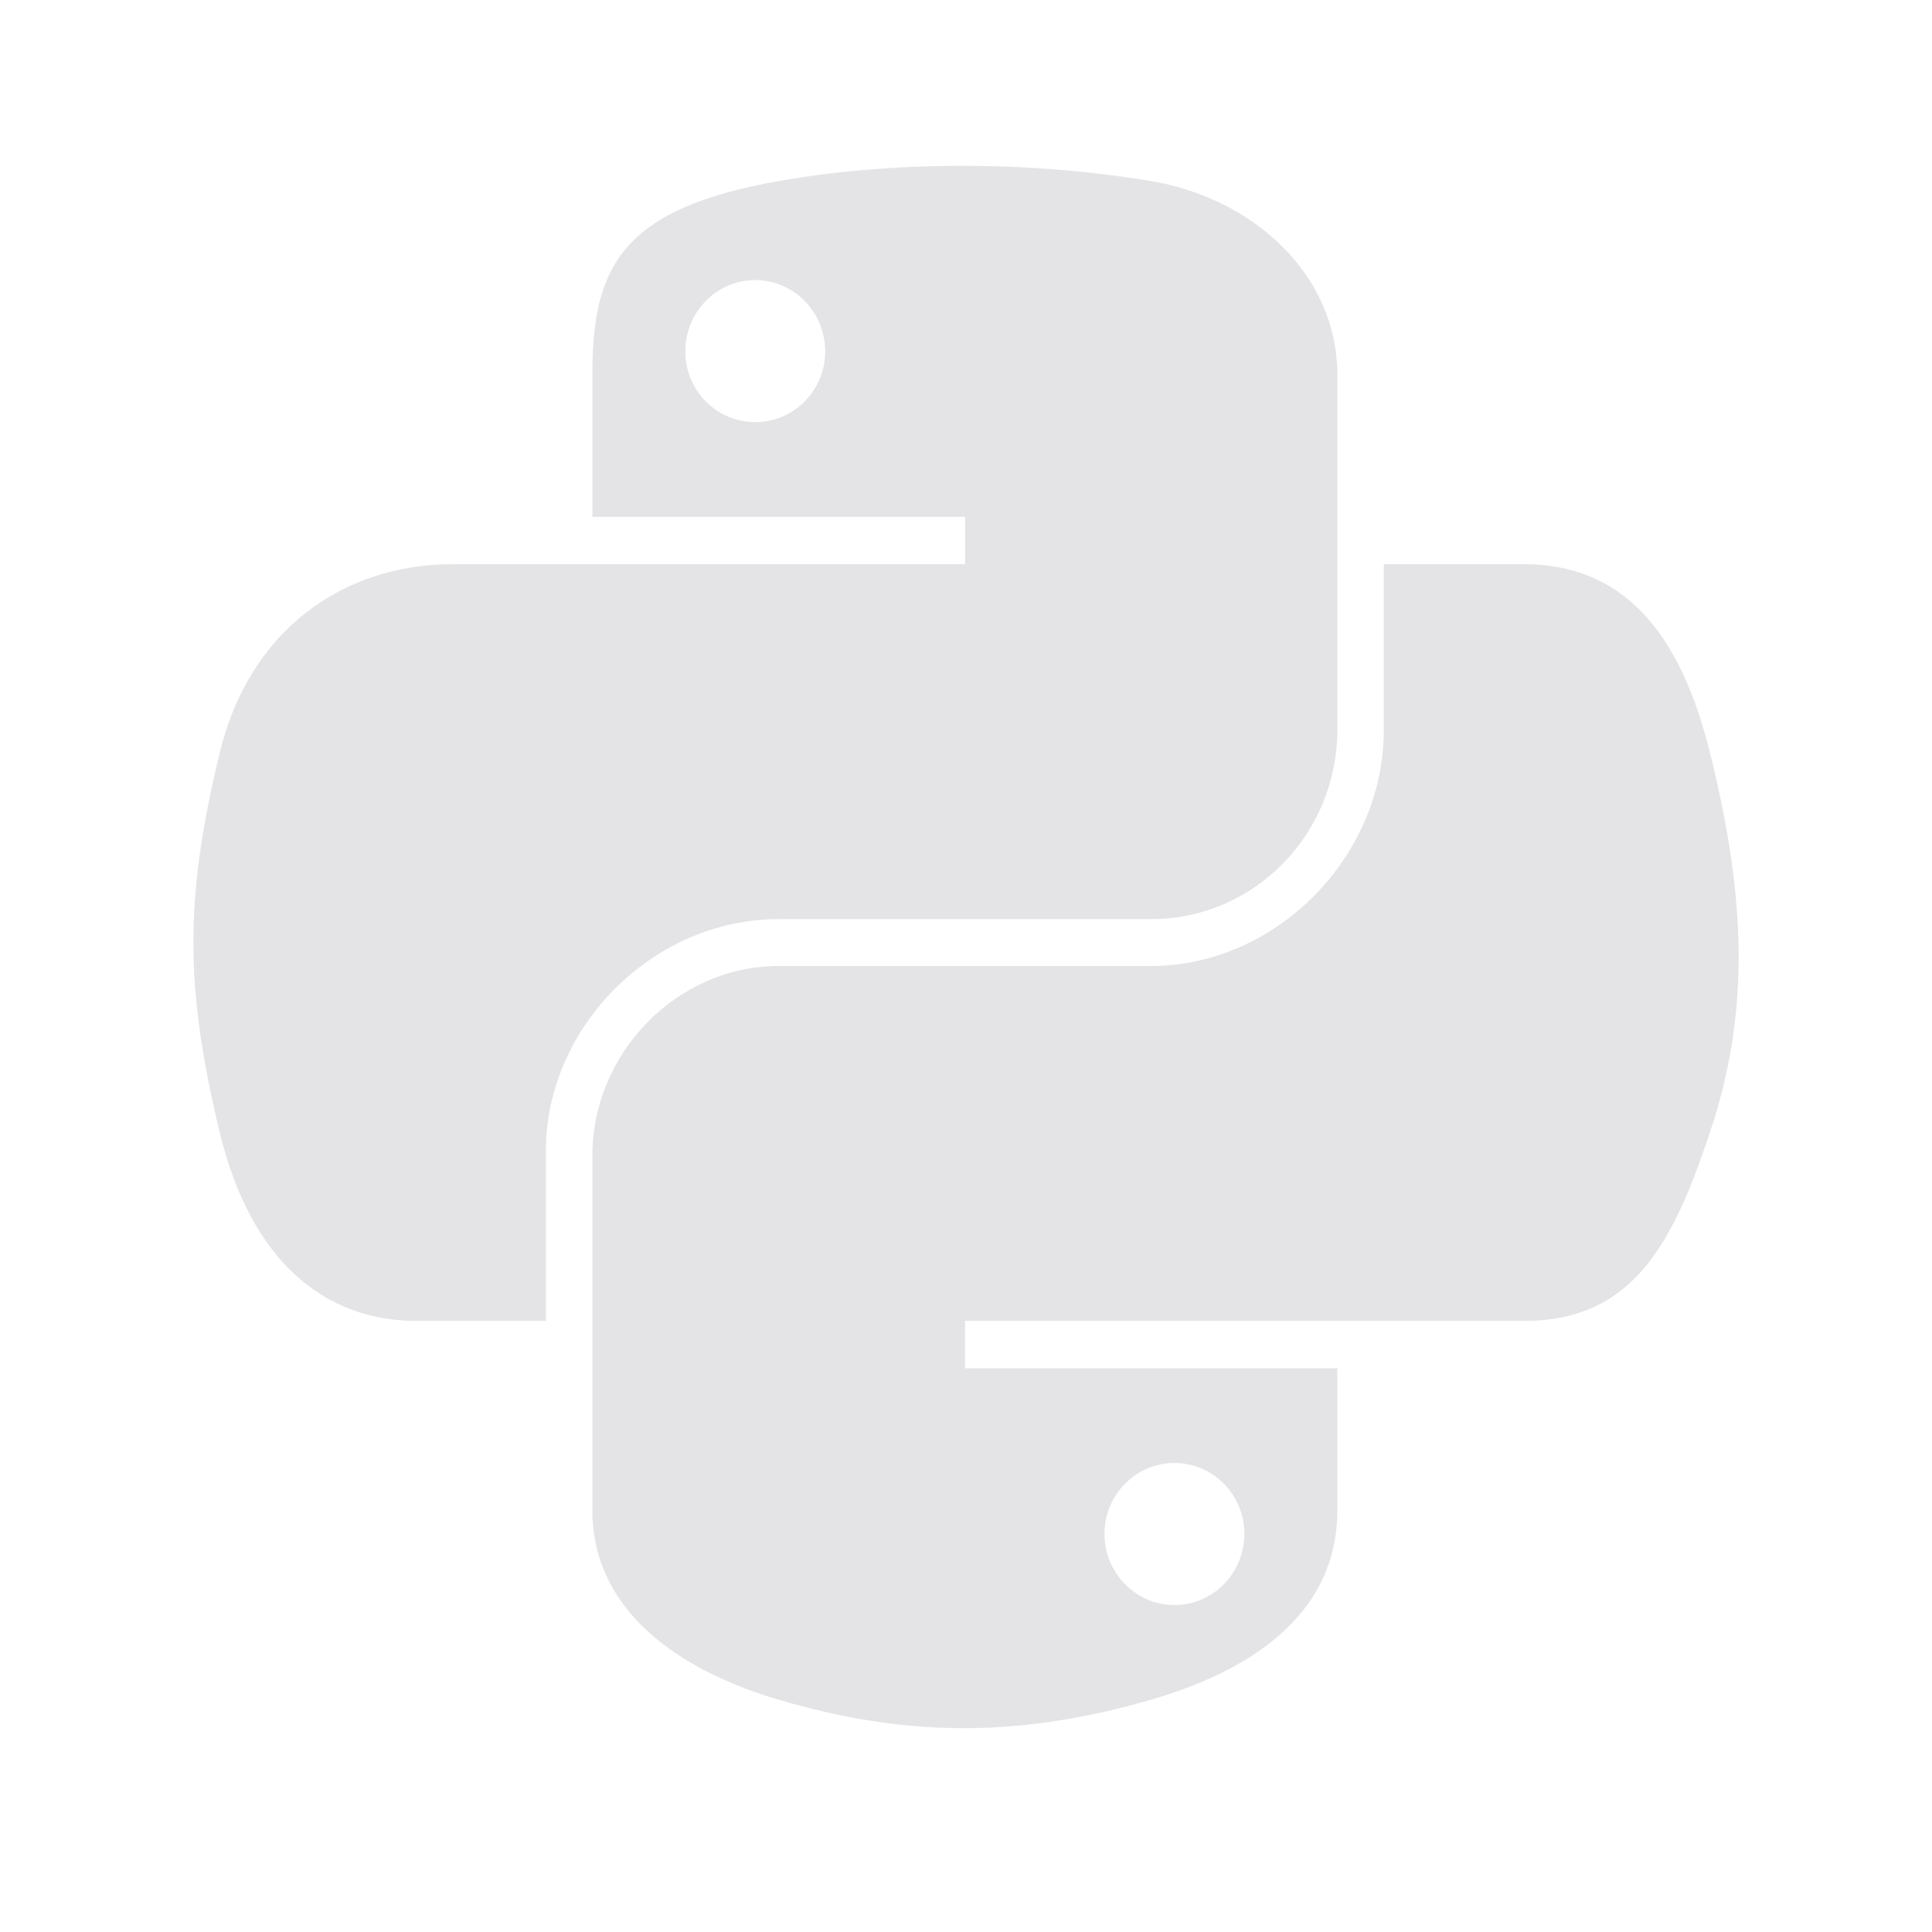
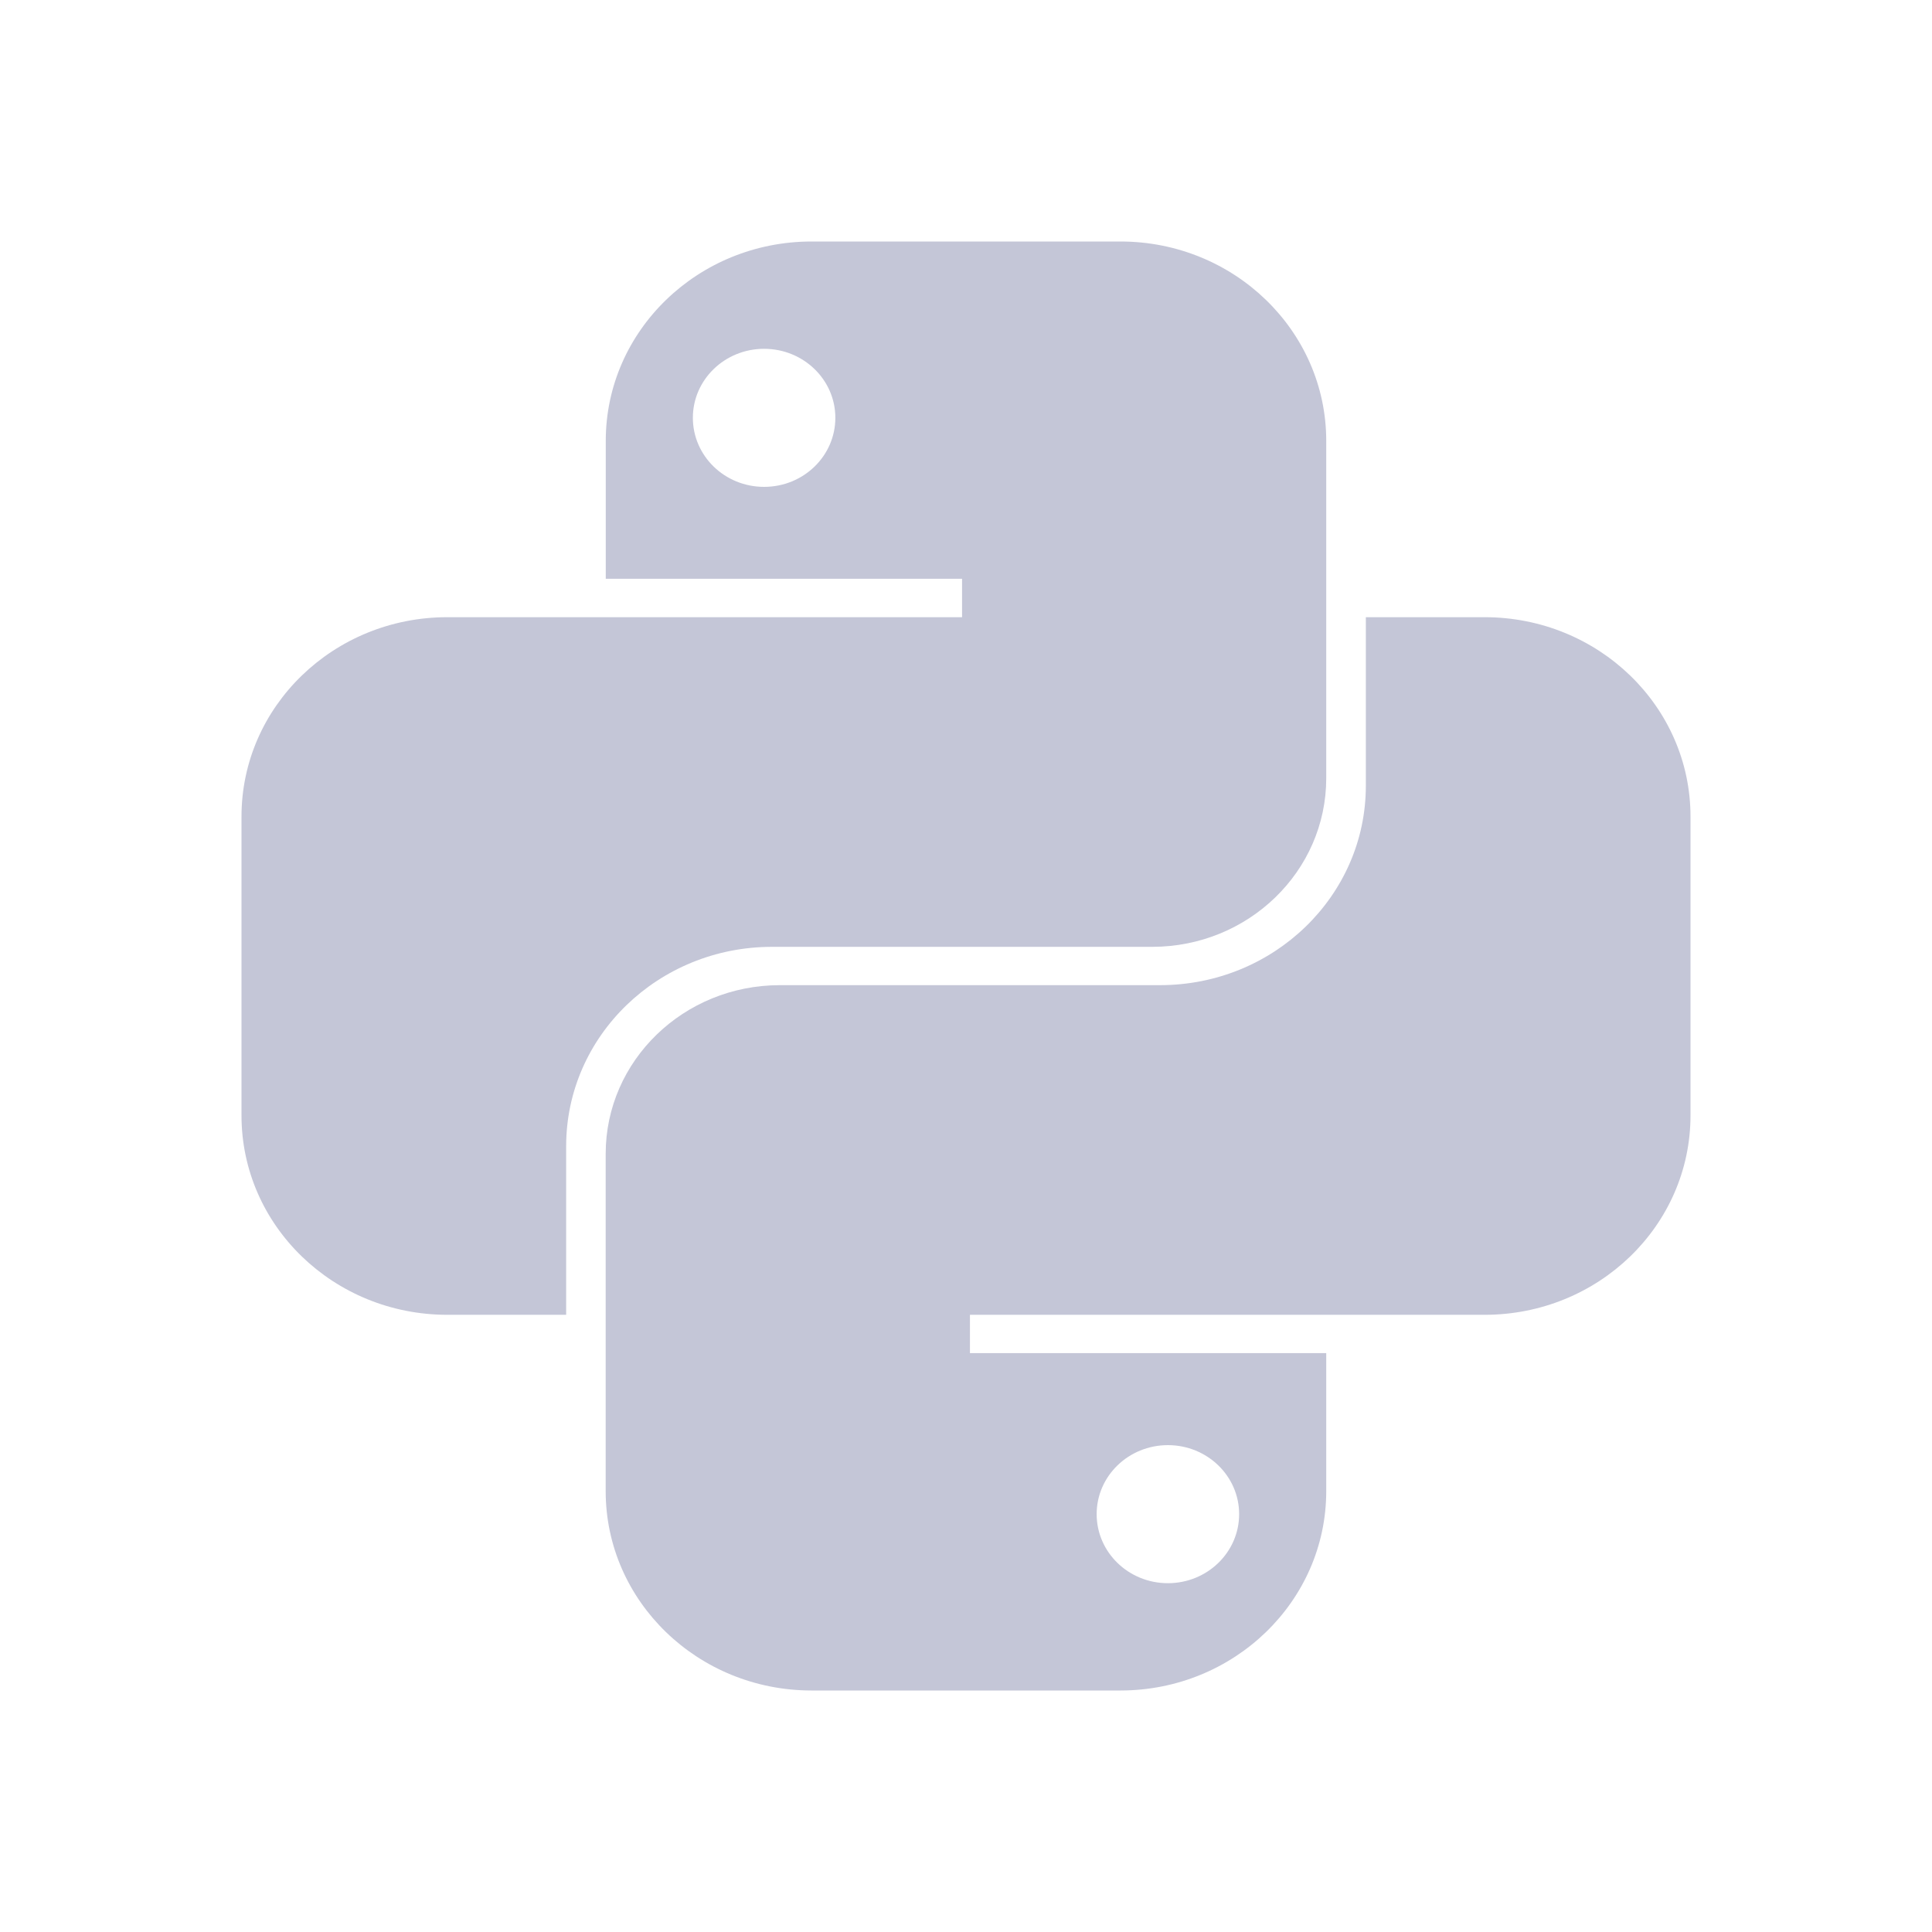
- <svg xmlns="http://www.w3.org/2000/svg" viewBox="0 0 128 128">
-   <path d="M63.391 10.988c-4.222.02-8.252.379-11.8 1.007-10.45 1.846-12.346 5.71-12.346 12.837v9.411h24.693v3.137H29.977c-7.176 0-13.46 4.313-15.426 12.521-2.268 9.405-2.368 15.275 0 25.096 1.755 7.311 5.947 12.519 13.124 12.519h8.491V76.234c0-8.151 7.051-15.34 15.426-15.34h24.665c6.866 0 12.346-5.654 12.346-12.548V24.833c0-6.693-5.646-11.72-12.346-12.837-4.244-.706-8.645-1.027-12.866-1.008Zm-13.354 7.569c2.55 0 4.634 2.117 4.634 4.721 0 2.593-2.083 4.69-4.634 4.69-2.56 0-4.633-2.097-4.633-4.69-.001-2.604 2.073-4.721 4.633-4.721Z" style="fill:#e4e4e7" />
-   <path d="M91.682 37.38v10.966c0 8.5-7.208 15.655-15.426 15.655H51.591c-6.756 0-12.346 5.783-12.346 12.549v23.515c0 6.691 5.818 10.628 12.346 12.547 7.816 2.297 15.312 2.713 24.665 0 6.216-1.801 12.346-5.423 12.346-12.547v-9.412H63.938v-3.138h37.012c7.176 0 9.852-5.005 12.348-12.519 2.578-7.735 2.467-15.174 0-25.096-1.774-7.145-5.161-12.521-12.348-12.521h-9.268ZM77.809 96.927c2.561 0 4.634 2.097 4.634 4.692 0 2.602-2.074 4.719-4.634 4.719-2.55 0-4.633-2.117-4.633-4.719 0-2.595 2.083-4.692 4.633-4.692Z" style="fill:#e4e4e7" />
+ <svg xmlns="http://www.w3.org/2000/svg" width="24" height="24" viewBox="0 0 24 24" fill="none">
+   <path fill-rule="evenodd" clip-rule="evenodd" d="M10.082 3C8.67 3 7.525 4.109 7.525 5.476V7.19H11.951V7.667H5.557C4.145 7.667 3 8.775 3 10.143L3 13.857C3 15.225 4.145 16.333 5.557 16.333H7.033V14.238C7.033 12.87 8.178 11.762 9.59 11.762H14.312C15.507 11.762 16.475 10.824 16.475 9.667V5.476C16.475 4.109 15.33 3 13.918 3H10.082ZM9.492 6.048C9.981 6.048 10.377 5.664 10.377 5.19C10.377 4.717 9.981 4.333 9.492 4.333C9.003 4.333 8.607 4.717 8.607 5.19C8.607 5.664 9.003 6.048 9.492 6.048Z" fill="#C4C6D7" />
+   <path fill-rule="evenodd" clip-rule="evenodd" d="M13.918 21C15.33 21 16.475 19.891 16.475 18.524V16.809L12.049 16.809L12.049 16.333L18.442 16.333C19.855 16.333 21 15.225 21 13.857V10.143C21 8.775 19.855 7.667 18.442 7.667L16.967 7.667V9.762C16.967 11.129 15.822 12.238 14.409 12.238L9.688 12.238C8.493 12.238 7.524 13.176 7.524 14.333L7.524 18.524C7.524 19.891 8.669 21 10.082 21H13.918ZM14.508 17.952C14.019 17.952 13.623 18.336 13.623 18.809C13.623 19.283 14.019 19.667 14.508 19.667C14.997 19.667 15.393 19.283 15.393 18.809C15.393 18.336 14.997 17.952 14.508 17.952Z" fill="#C4C6D7" />
</svg>
